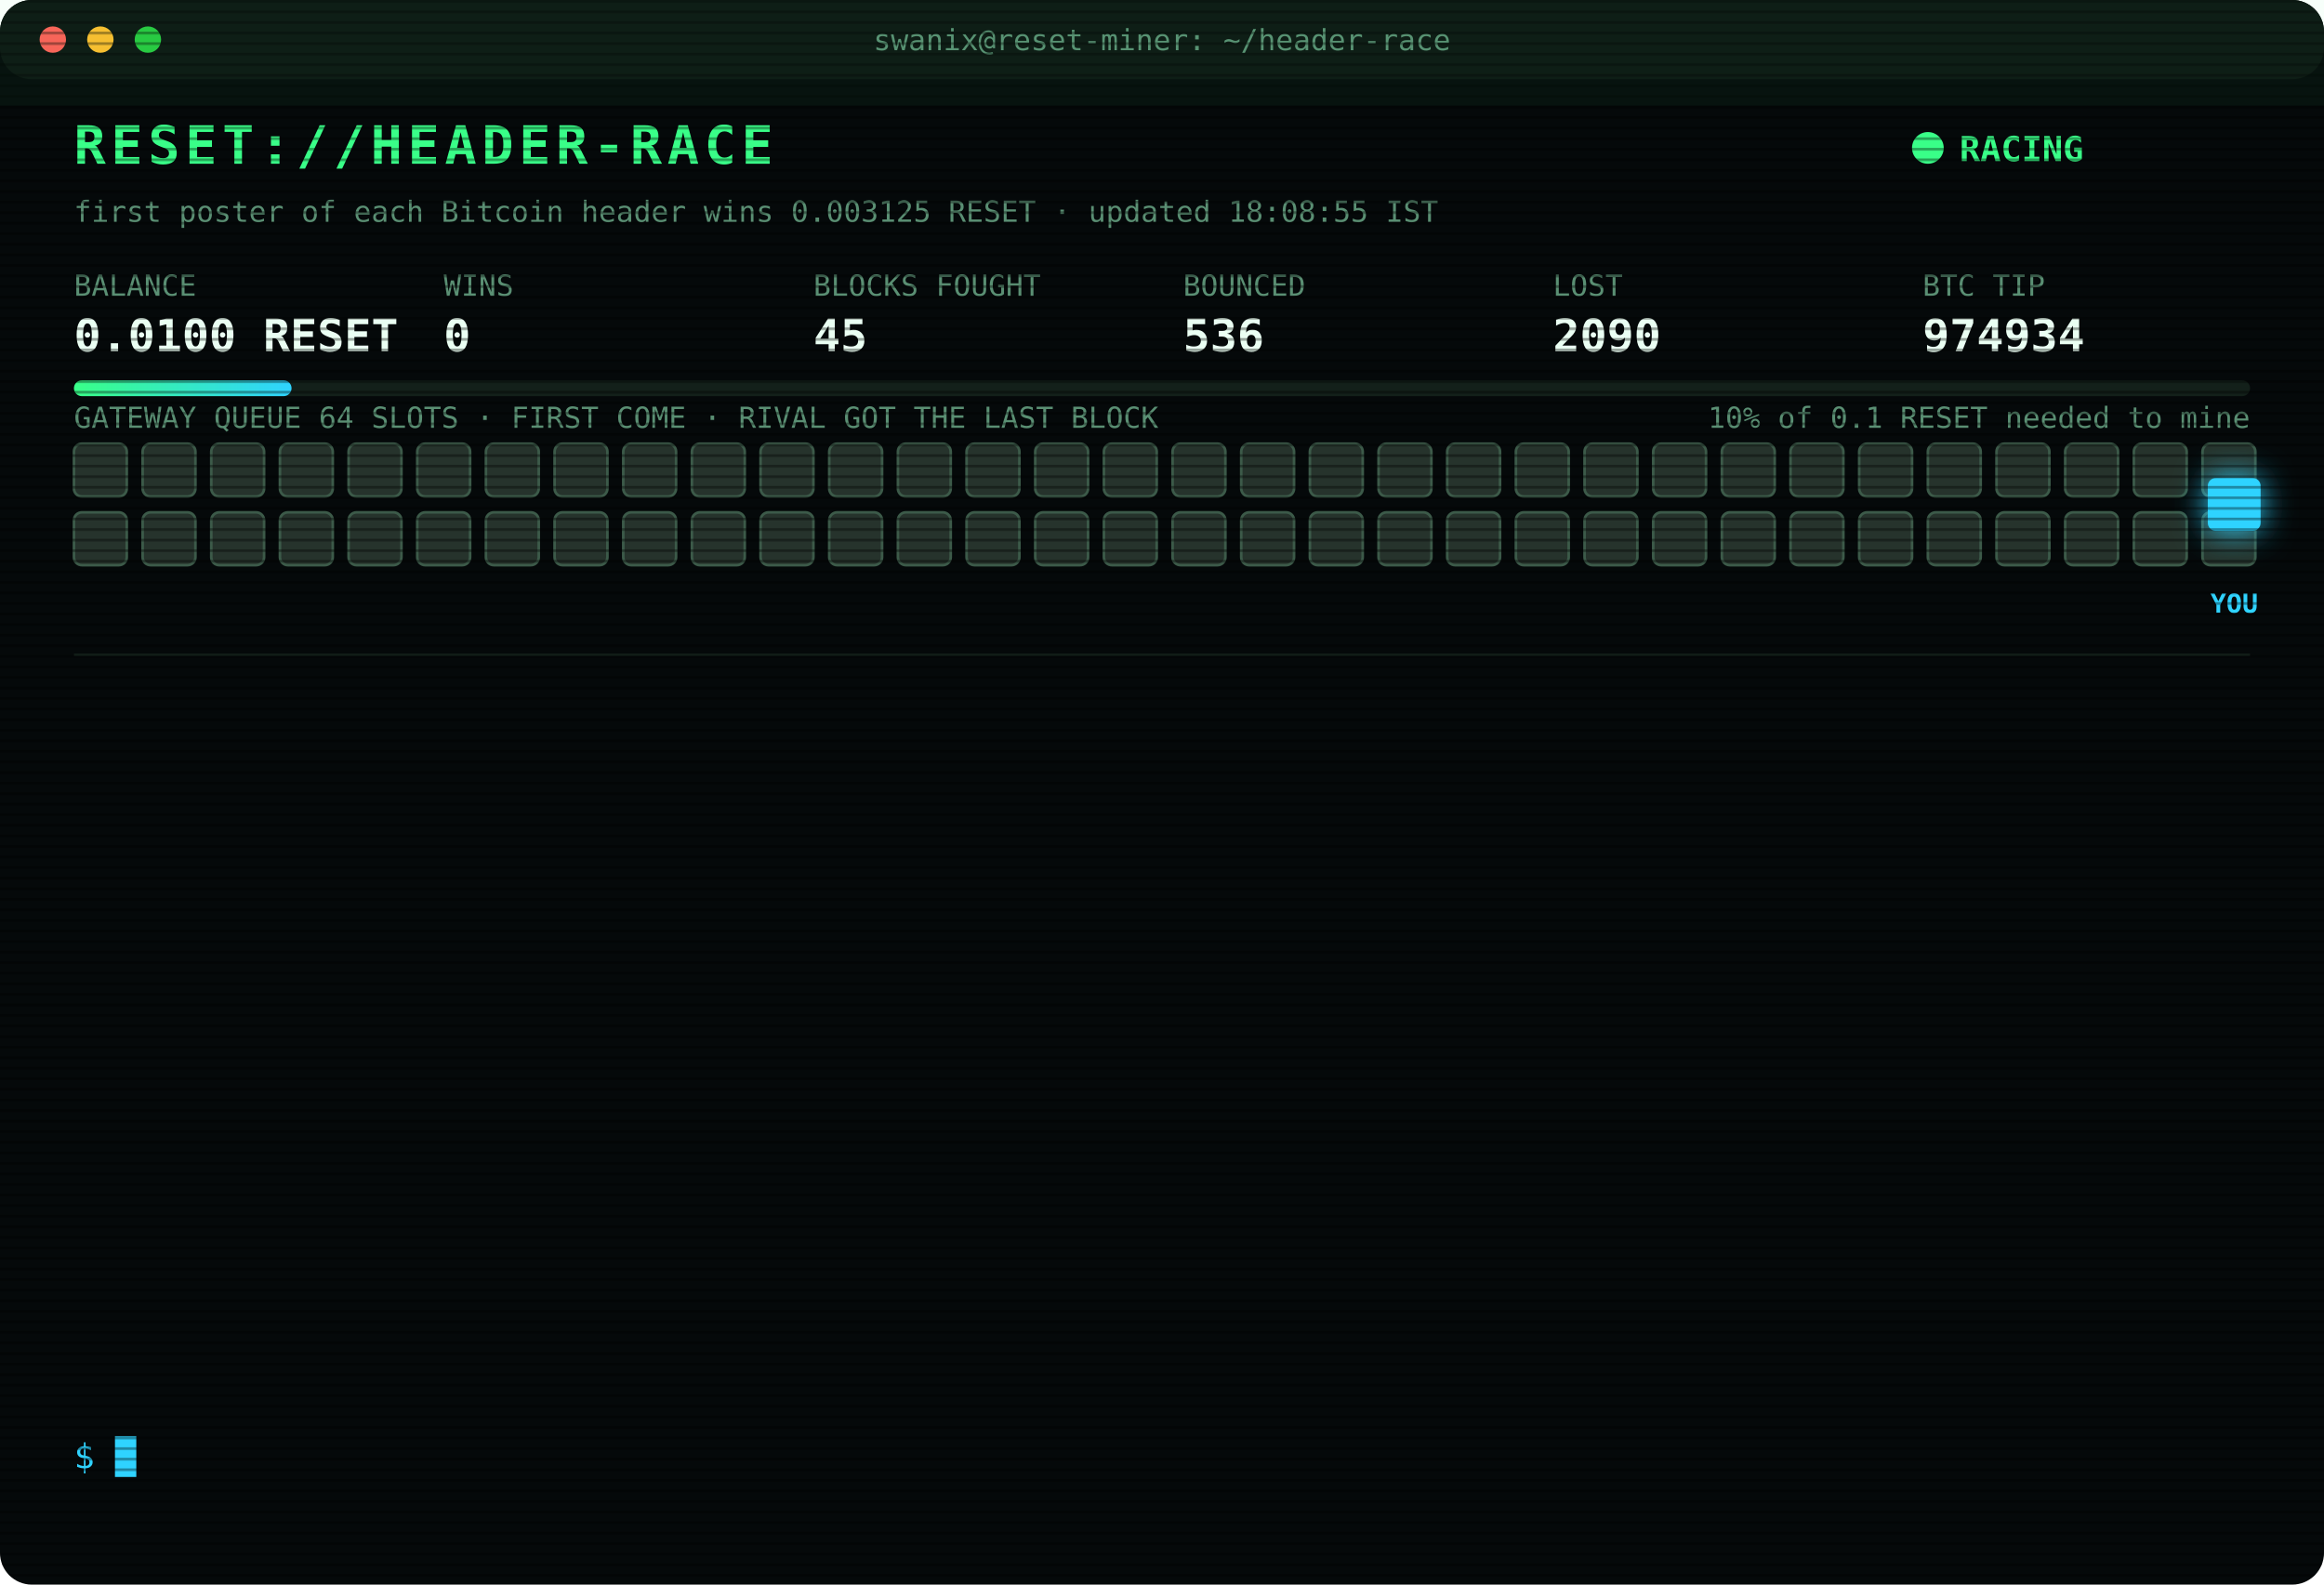
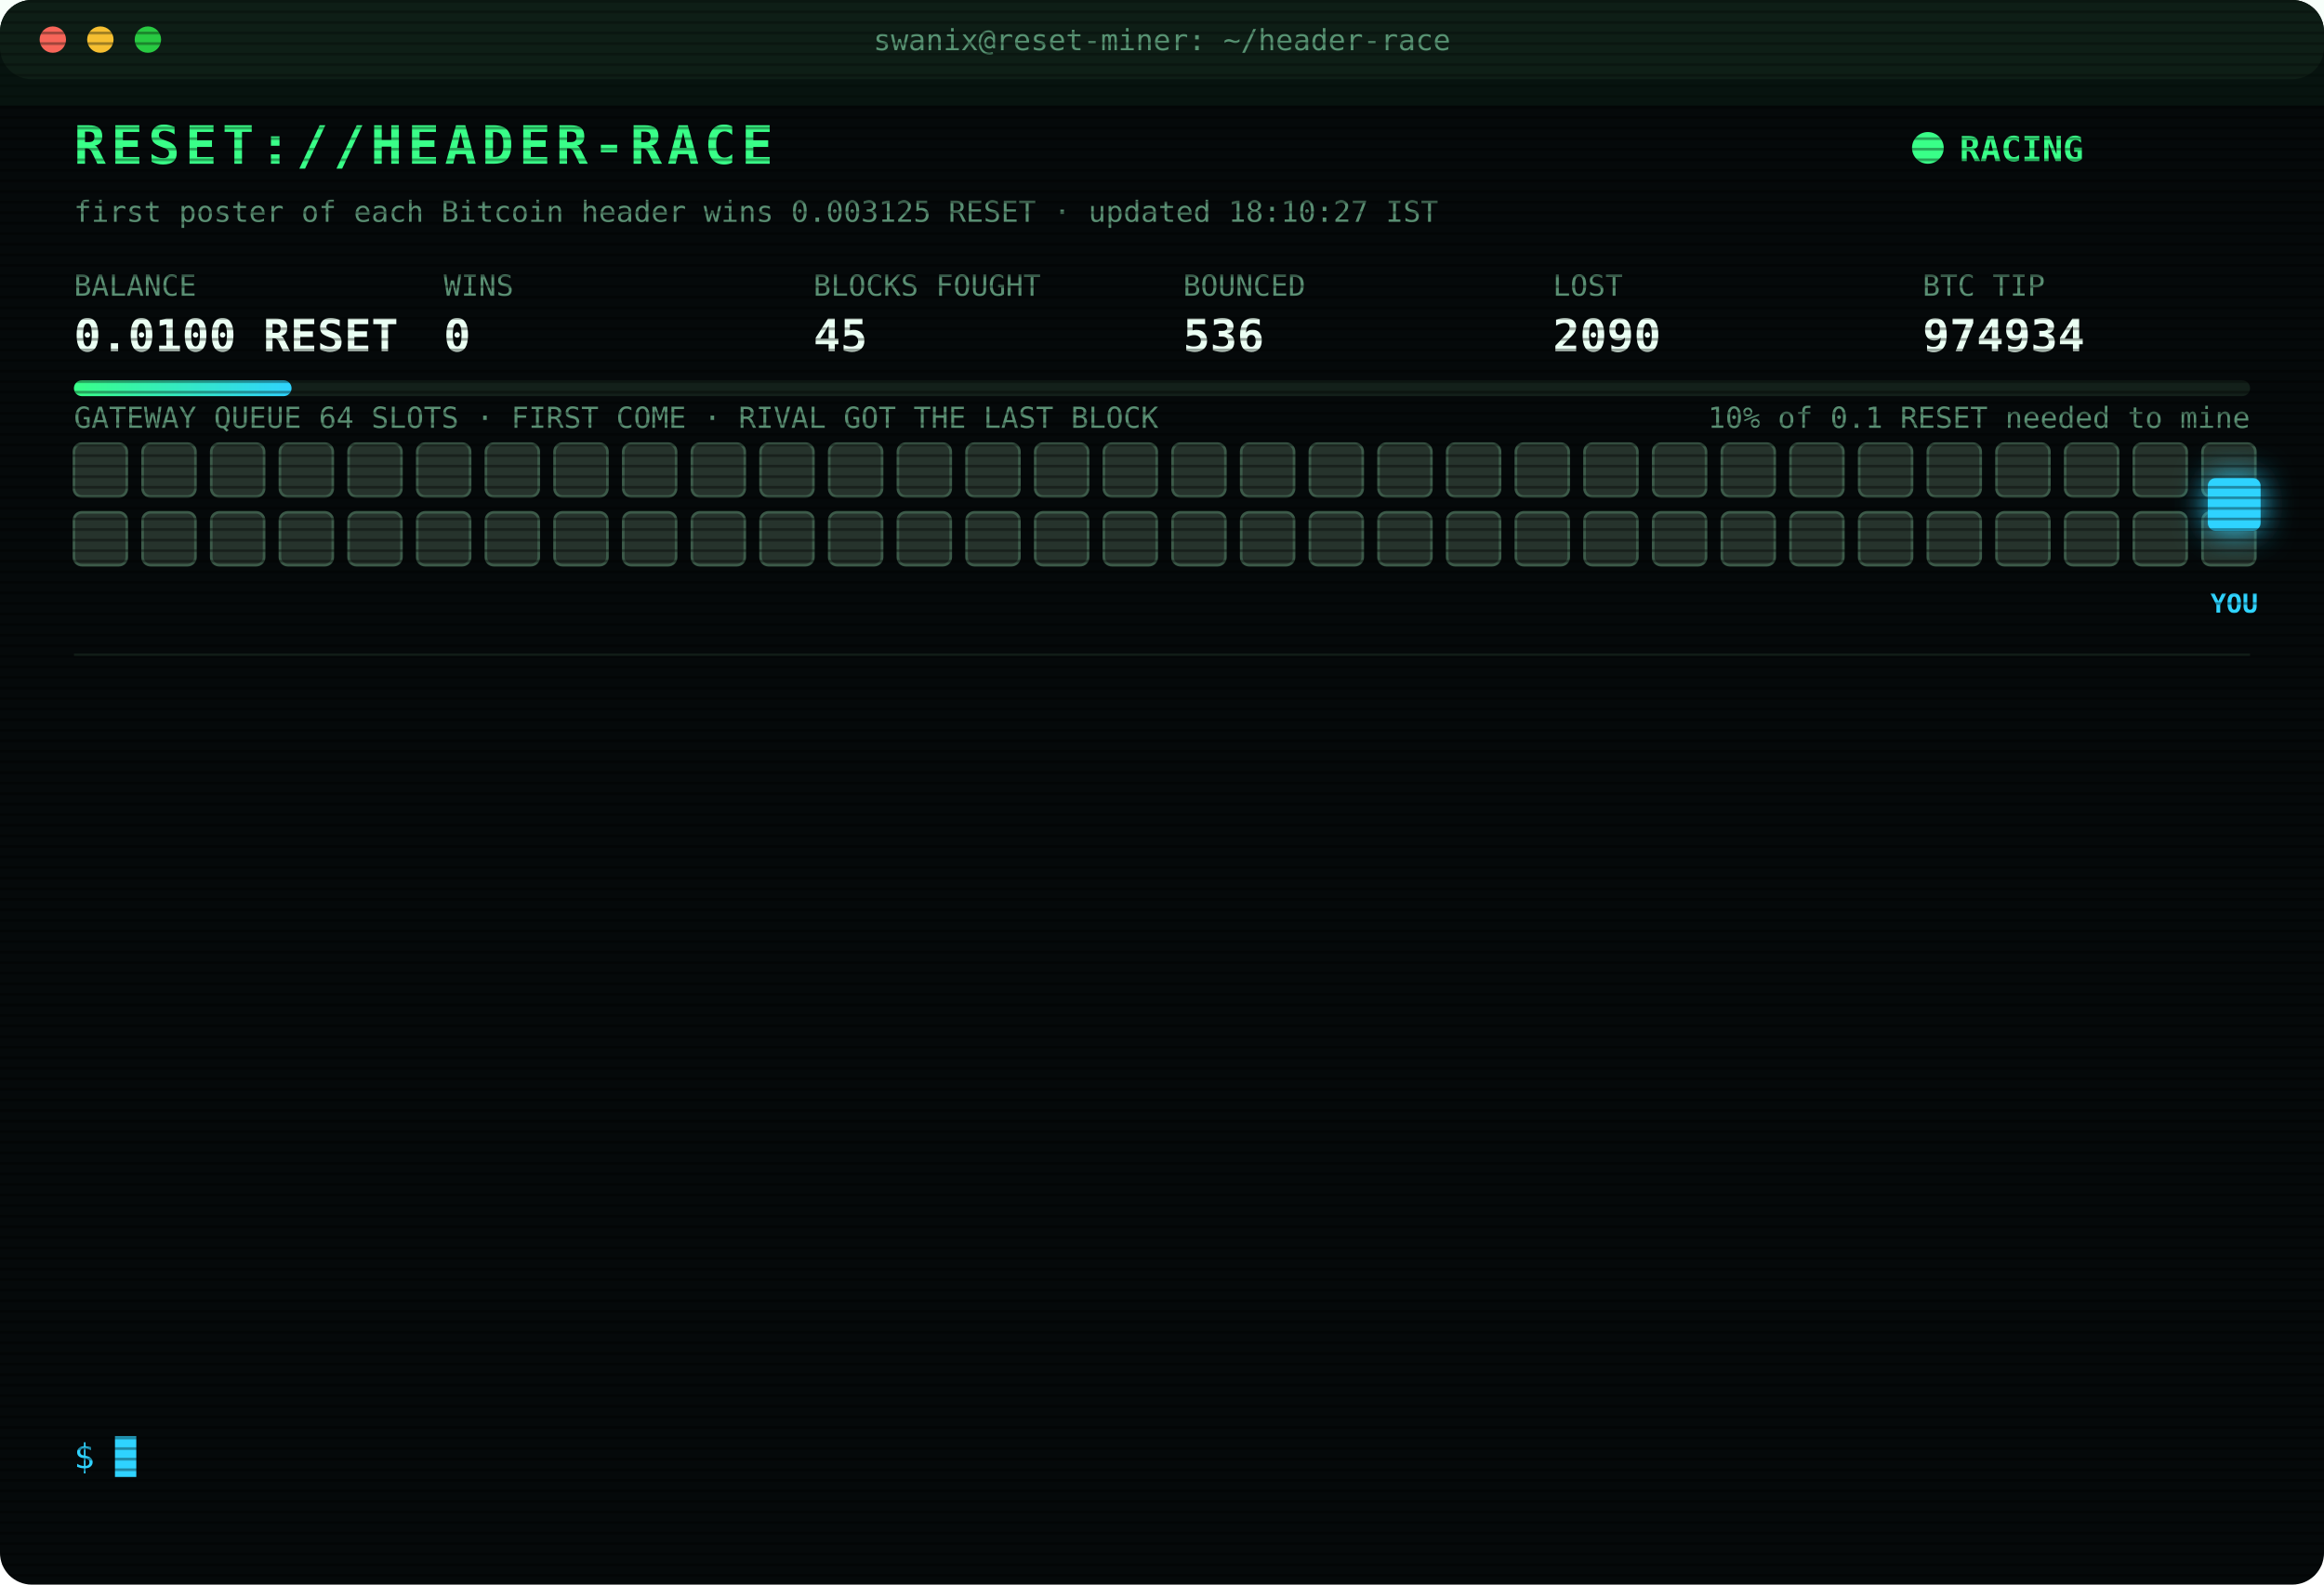
<svg xmlns="http://www.w3.org/2000/svg" width="880" height="600" viewBox="0 0 880 600" font-family="ui-monospace,SFMono-Regular,Menlo,Consolas,monospace">
  <style>
text{font-size:13px;fill:#7CFFB2}
.title{font-size:20px;font-weight:700;fill:#39FF88;letter-spacing:2px;animation:glitch 3s infinite steps(1)}
.sub{fill:#2fd3ff}.k{fill:#5a8f73;font-size:11px}.v{font-size:17px;font-weight:700;fill:#eafff3}
.ts{fill:#3f6b56}.boot{fill:#2fd3ff}.dim{fill:#5a8f73}.bad{fill:#ff4d6d}.warn{fill:#ffd23f}.mag{fill:#ff5cf0}.win{fill:#39FF88;font-weight:700}
.tag{font-size:10px;fill:#2fd3ff;font-weight:700}
.rival{fill:#26332c;stroke:#3c5a49;animation:jam 1.2s infinite alternate}
.idle{fill:#141c18;stroke:#22302a;animation:breathe 4s infinite}
.me{fill:#2fd3ff;filter:drop-shadow(0 0 6px #2fd3ff)}
.hover{animation:nudge 1.1s infinite ease-in-out}.bounce{animation:kick 1.4s infinite}
.ln{opacity:0;animation:in .4s forwards}
.cur{animation:blink 1s infinite steps(1)}
.scan{animation:scan 6s infinite linear}
.led{animation:blink 1.4s infinite}
@keyframes in{from{opacity:0;transform:translateX(-6px)}to{opacity:1;transform:none}}
@keyframes blink{50%{opacity:0}}
@keyframes jam{to{fill:#33463b}}
@keyframes breathe{50%{opacity:.4}}
@keyframes nudge{50%{transform:translateX(-10px)}}
@keyframes kick{0%,100%{transform:none}30%{transform:translateX(-14px)}55%{transform:translateX(10px) translateY(-6px)}}
@keyframes glitch{0%,92%{transform:none}93%{transform:translateX(2px);fill:#ff4d6d}95%{transform:translateX(-2px);fill:#2fd3ff}97%{transform:none}}
@keyframes scan{from{transform:translateY(-40px)}to{transform:translateY(600px)}}
</style>
  <defs>
    <pattern id="sl" width="4" height="4" patternUnits="userSpaceOnUse">
      <rect width="4" height="1" fill="#000" opacity=".35" />
    </pattern>
    <linearGradient id="bar">
      <stop offset="0" stop-color="#39FF88" />
      <stop offset="1" stop-color="#2fd3ff" />
    </linearGradient>
  </defs>
  <rect width="880" height="600" rx="12" fill="#05090a" />
  <rect width="880" height="30" rx="12" fill="#0d1512" />
  <circle cx="20" cy="15" r="5" fill="#ff5f57" />
  <circle cx="38" cy="15" r="5" fill="#febc2e" />
  <circle cx="56" cy="15" r="5" fill="#28c840" />
  <text x="440" y="19" text-anchor="middle" class="k">swanix@reset-miner: ~/header-race</text>
  <text x="28" y="62" class="title">RESET://HEADER-RACE</text>
  <circle class="led" cx="730" cy="56" r="6" fill="#39FF88" />
  <text x="742" y="61" class="win">RACING</text>
-   <text x="28" y="84" class="k">first poster of each Bitcoin header wins 0.003125 RESET · updated 18:08:55 IST</text>
+   <text x="28" y="84" class="k">first poster of each Bitcoin header wins 0.003125 RESET · updated 18:10:27 IST</text>
  <text x="28" y="112" class="k">BALANCE</text>
  <text x="28" y="133" class="v">0.0100 RESET</text>
  <text x="168" y="112" class="k">WINS</text>
  <text x="168" y="133" class="v">0</text>
  <text x="308" y="112" class="k">BLOCKS FOUGHT</text>
  <text x="308" y="133" class="v">45</text>
  <text x="448" y="112" class="k">BOUNCED</text>
  <text x="448" y="133" class="v">536</text>
  <text x="588" y="112" class="k">LOST</text>
  <text x="588" y="133" class="v">2090</text>
  <text x="728" y="112" class="k">BTC TIP</text>
  <text x="728" y="133" class="v">974934</text>
  <rect x="28" y="144" width="824" height="6" rx="3" fill="#13201a" />
  <rect x="28" y="144" width="82.4" height="6" rx="3" fill="url(#bar)" />
  <text x="852" y="162" text-anchor="end" class="k">10% of 0.1 RESET needed to mine</text>
  <text x="28" y="162" class="k">GATEWAY QUEUE 64 SLOTS · FIRST COME · RIVAL GOT THE LAST BLOCK</text>
  <rect class="rival" x="28" y="168" width="20" height="20" rx="3" style="animation-delay:0.00s" />
  <rect class="rival" x="54" y="168" width="20" height="20" rx="3" style="animation-delay:0.05s" />
  <rect class="rival" x="80" y="168" width="20" height="20" rx="3" style="animation-delay:0.10s" />
  <rect class="rival" x="106" y="168" width="20" height="20" rx="3" style="animation-delay:0.15s" />
  <rect class="rival" x="132" y="168" width="20" height="20" rx="3" style="animation-delay:0.20s" />
  <rect class="rival" x="158" y="168" width="20" height="20" rx="3" style="animation-delay:0.25s" />
  <rect class="rival" x="184" y="168" width="20" height="20" rx="3" style="animation-delay:0.30s" />
  <rect class="rival" x="210" y="168" width="20" height="20" rx="3" style="animation-delay:0.35s" />
  <rect class="rival" x="236" y="168" width="20" height="20" rx="3" style="animation-delay:0.40s" />
  <rect class="rival" x="262" y="168" width="20" height="20" rx="3" style="animation-delay:0.45s" />
  <rect class="rival" x="288" y="168" width="20" height="20" rx="3" style="animation-delay:0.50s" />
  <rect class="rival" x="314" y="168" width="20" height="20" rx="3" style="animation-delay:0.55s" />
  <rect class="rival" x="340" y="168" width="20" height="20" rx="3" style="animation-delay:0.60s" />
  <rect class="rival" x="366" y="168" width="20" height="20" rx="3" style="animation-delay:0.65s" />
  <rect class="rival" x="392" y="168" width="20" height="20" rx="3" style="animation-delay:0.70s" />
  <rect class="rival" x="418" y="168" width="20" height="20" rx="3" style="animation-delay:0.75s" />
  <rect class="rival" x="444" y="168" width="20" height="20" rx="3" style="animation-delay:0.80s" />
  <rect class="rival" x="470" y="168" width="20" height="20" rx="3" style="animation-delay:0.85s" />
  <rect class="rival" x="496" y="168" width="20" height="20" rx="3" style="animation-delay:0.90s" />
  <rect class="rival" x="522" y="168" width="20" height="20" rx="3" style="animation-delay:0.95s" />
  <rect class="rival" x="548" y="168" width="20" height="20" rx="3" style="animation-delay:1.00s" />
  <rect class="rival" x="574" y="168" width="20" height="20" rx="3" style="animation-delay:1.05s" />
  <rect class="rival" x="600" y="168" width="20" height="20" rx="3" style="animation-delay:1.10s" />
  <rect class="rival" x="626" y="168" width="20" height="20" rx="3" style="animation-delay:1.15s" />
  <rect class="rival" x="652" y="168" width="20" height="20" rx="3" style="animation-delay:1.20s" />
  <rect class="rival" x="678" y="168" width="20" height="20" rx="3" style="animation-delay:1.25s" />
  <rect class="rival" x="704" y="168" width="20" height="20" rx="3" style="animation-delay:1.30s" />
  <rect class="rival" x="730" y="168" width="20" height="20" rx="3" style="animation-delay:1.35s" />
  <rect class="rival" x="756" y="168" width="20" height="20" rx="3" style="animation-delay:1.40s" />
  <rect class="rival" x="782" y="168" width="20" height="20" rx="3" style="animation-delay:1.45s" />
  <rect class="rival" x="808" y="168" width="20" height="20" rx="3" style="animation-delay:1.50s" />
  <rect class="rival" x="834" y="168" width="20" height="20" rx="3" style="animation-delay:1.55s" />
  <rect class="rival" x="28" y="194" width="20" height="20" rx="3" style="animation-delay:1.60s" />
  <rect class="rival" x="54" y="194" width="20" height="20" rx="3" style="animation-delay:1.65s" />
  <rect class="rival" x="80" y="194" width="20" height="20" rx="3" style="animation-delay:1.70s" />
  <rect class="rival" x="106" y="194" width="20" height="20" rx="3" style="animation-delay:1.75s" />
  <rect class="rival" x="132" y="194" width="20" height="20" rx="3" style="animation-delay:1.80s" />
  <rect class="rival" x="158" y="194" width="20" height="20" rx="3" style="animation-delay:1.85s" />
  <rect class="rival" x="184" y="194" width="20" height="20" rx="3" style="animation-delay:1.90s" />
  <rect class="rival" x="210" y="194" width="20" height="20" rx="3" style="animation-delay:1.95s" />
  <rect class="rival" x="236" y="194" width="20" height="20" rx="3" style="animation-delay:2.00s" />
  <rect class="rival" x="262" y="194" width="20" height="20" rx="3" style="animation-delay:2.05s" />
  <rect class="rival" x="288" y="194" width="20" height="20" rx="3" style="animation-delay:2.10s" />
  <rect class="rival" x="314" y="194" width="20" height="20" rx="3" style="animation-delay:2.15s" />
  <rect class="rival" x="340" y="194" width="20" height="20" rx="3" style="animation-delay:2.20s" />
  <rect class="rival" x="366" y="194" width="20" height="20" rx="3" style="animation-delay:2.25s" />
  <rect class="rival" x="392" y="194" width="20" height="20" rx="3" style="animation-delay:2.30s" />
  <rect class="rival" x="418" y="194" width="20" height="20" rx="3" style="animation-delay:2.35s" />
  <rect class="rival" x="444" y="194" width="20" height="20" rx="3" style="animation-delay:2.40s" />
  <rect class="rival" x="470" y="194" width="20" height="20" rx="3" style="animation-delay:2.45s" />
  <rect class="rival" x="496" y="194" width="20" height="20" rx="3" style="animation-delay:2.50s" />
  <rect class="rival" x="522" y="194" width="20" height="20" rx="3" style="animation-delay:2.55s" />
  <rect class="rival" x="548" y="194" width="20" height="20" rx="3" style="animation-delay:2.60s" />
  <rect class="rival" x="574" y="194" width="20" height="20" rx="3" style="animation-delay:2.65s" />
  <rect class="rival" x="600" y="194" width="20" height="20" rx="3" style="animation-delay:2.70s" />
  <rect class="rival" x="626" y="194" width="20" height="20" rx="3" style="animation-delay:2.75s" />
  <rect class="rival" x="652" y="194" width="20" height="20" rx="3" style="animation-delay:2.80s" />
  <rect class="rival" x="678" y="194" width="20" height="20" rx="3" style="animation-delay:2.85s" />
  <rect class="rival" x="704" y="194" width="20" height="20" rx="3" style="animation-delay:2.90s" />
  <rect class="rival" x="730" y="194" width="20" height="20" rx="3" style="animation-delay:2.95s" />
  <rect class="rival" x="756" y="194" width="20" height="20" rx="3" style="animation-delay:3.00s" />
  <rect class="rival" x="782" y="194" width="20" height="20" rx="3" style="animation-delay:3.05s" />
  <rect class="rival" x="808" y="194" width="20" height="20" rx="3" style="animation-delay:3.10s" />
  <rect class="rival" x="834" y="194" width="20" height="20" rx="3" style="animation-delay:3.15s" />
  <g class="hover">
    <rect class="me" x="836" y="181" width="20" height="20" rx="3" />
    <text class="tag" x="846" y="232" text-anchor="middle">YOU</text>
  </g>
  <line x1="28" x2="852" y1="248" y2="248" stroke="#13201a" />
  <g class="ln" style="animation-delay:0.40s">
-     <text x="28" y="270" class="ts">16:04:01</text>
-     <text x="104" y="270" class="bad">[LOST] #974921 taken by a rival miner</text>
+     <text x="28" y="270" class="ts">16:05:09</text>
+     <text x="104" y="270" class="bad">[LOST] #974922 taken by a rival miner</text>
  </g>
  <g class="ln" style="animation-delay:0.65s">
-     <text x="28" y="292" class="ts">16:05:09</text>
-     <text x="104" y="292" class="bad">[LOST] #974922 taken by a rival miner</text>
+     <text x="28" y="292" class="ts">16:13:45</text>
+     <text x="104" y="292" class="bad">[LOST] #974923 taken by a rival miner</text>
  </g>
  <g class="ln" style="animation-delay:0.90s">
-     <text x="28" y="314" class="ts">16:13:45</text>
-     <text x="104" y="314" class="bad">[LOST] #974923 taken by a rival miner</text>
+     <text x="28" y="314" class="ts">16:16:01</text>
+     <text x="104" y="314" class="bad">[LOST] #974924 taken by a rival miner</text>
  </g>
  <g class="ln" style="animation-delay:1.15s">
-     <text x="28" y="336" class="ts">16:16:01</text>
-     <text x="104" y="336" class="bad">[LOST] #974924 taken by a rival miner</text>
+     <text x="28" y="336" class="ts">16:23:30</text>
+     <text x="104" y="336" class="bad">[LOST] #974926 taken by a rival miner</text>
  </g>
  <g class="ln" style="animation-delay:1.40s">
-     <text x="28" y="358" class="ts">16:23:30</text>
-     <text x="104" y="358" class="bad">[LOST] #974926 taken by a rival miner</text>
+     <text x="28" y="358" class="ts">16:41:34</text>
+     <text x="104" y="358" class="bad">[LOST] #974927 taken by a rival miner</text>
  </g>
  <g class="ln" style="animation-delay:1.65s">
-     <text x="28" y="380" class="ts">16:41:34</text>
-     <text x="104" y="380" class="bad">[LOST] #974927 taken by a rival miner</text>
+     <text x="28" y="380" class="ts">16:54:00</text>
+     <text x="104" y="380" class="bad">[LOST] #974928 taken by a rival miner</text>
  </g>
  <g class="ln" style="animation-delay:1.90s">
-     <text x="28" y="402" class="ts">16:54:00</text>
-     <text x="104" y="402" class="bad">[LOST] #974928 taken by a rival miner</text>
+     <text x="28" y="402" class="ts">17:00:31</text>
+     <text x="104" y="402" class="bad">[LOST] #974929 taken by a rival miner</text>
  </g>
  <g class="ln" style="animation-delay:2.15s">
-     <text x="28" y="424" class="ts">17:00:31</text>
-     <text x="104" y="424" class="bad">[LOST] #974929 taken by a rival miner</text>
+     <text x="28" y="424" class="ts">17:12:07</text>
+     <text x="104" y="424" class="bad">[LOST] #974930 taken by a rival miner</text>
  </g>
  <g class="ln" style="animation-delay:2.40s">
-     <text x="28" y="446" class="ts">17:12:07</text>
-     <text x="104" y="446" class="bad">[LOST] #974930 taken by a rival miner</text>
+     <text x="28" y="446" class="ts">17:45:35</text>
+     <text x="104" y="446" class="bad">[LOST] #974931 taken by a rival miner</text>
  </g>
  <g class="ln" style="animation-delay:2.65s">
-     <text x="28" y="468" class="ts">17:45:35</text>
-     <text x="104" y="468" class="bad">[LOST] #974931 taken by a rival miner</text>
+     <text x="28" y="468" class="ts">17:46:16</text>
+     <text x="104" y="468" class="bad">[LOST] #974932 taken by a rival miner</text>
  </g>
  <g class="ln" style="animation-delay:2.90s">
-     <text x="28" y="490" class="ts">17:46:16</text>
-     <text x="104" y="490" class="bad">[LOST] #974932 taken by a rival miner</text>
+     <text x="28" y="490" class="ts">18:00:41</text>
+     <text x="104" y="490" class="bad">[LOST] #974933 taken by a rival miner</text>
  </g>
  <g class="ln" style="animation-delay:3.15s">
-     <text x="28" y="512" class="ts">18:00:41</text>
-     <text x="104" y="512" class="bad">[LOST] #974933 taken by a rival miner</text>
+     <text x="28" y="512" class="ts">18:08:55</text>
+     <text x="104" y="512" class="bad">[LOST] #974934 taken by a rival miner</text>
  </g>
  <g class="ln" style="animation-delay:3.40s">
-     <text x="28" y="534" class="ts">18:08:55</text>
-     <text x="104" y="534" class="bad">[LOST] #974934 taken by a rival miner</text>
+     <text x="28" y="534" class="ts">18:10:27</text>
+     <text x="104" y="534" class="dim">[STINT END] calls 764 · wins 0</text>
  </g>
  <text x="28" y="556" class="sub">$ <tspan class="cur">█</tspan>
  </text>
  <rect width="880" height="600" rx="12" fill="url(#sl)" pointer-events="none" />
  <rect class="scan" width="880" height="40" fill="#39FF88" opacity=".04" />
</svg>
